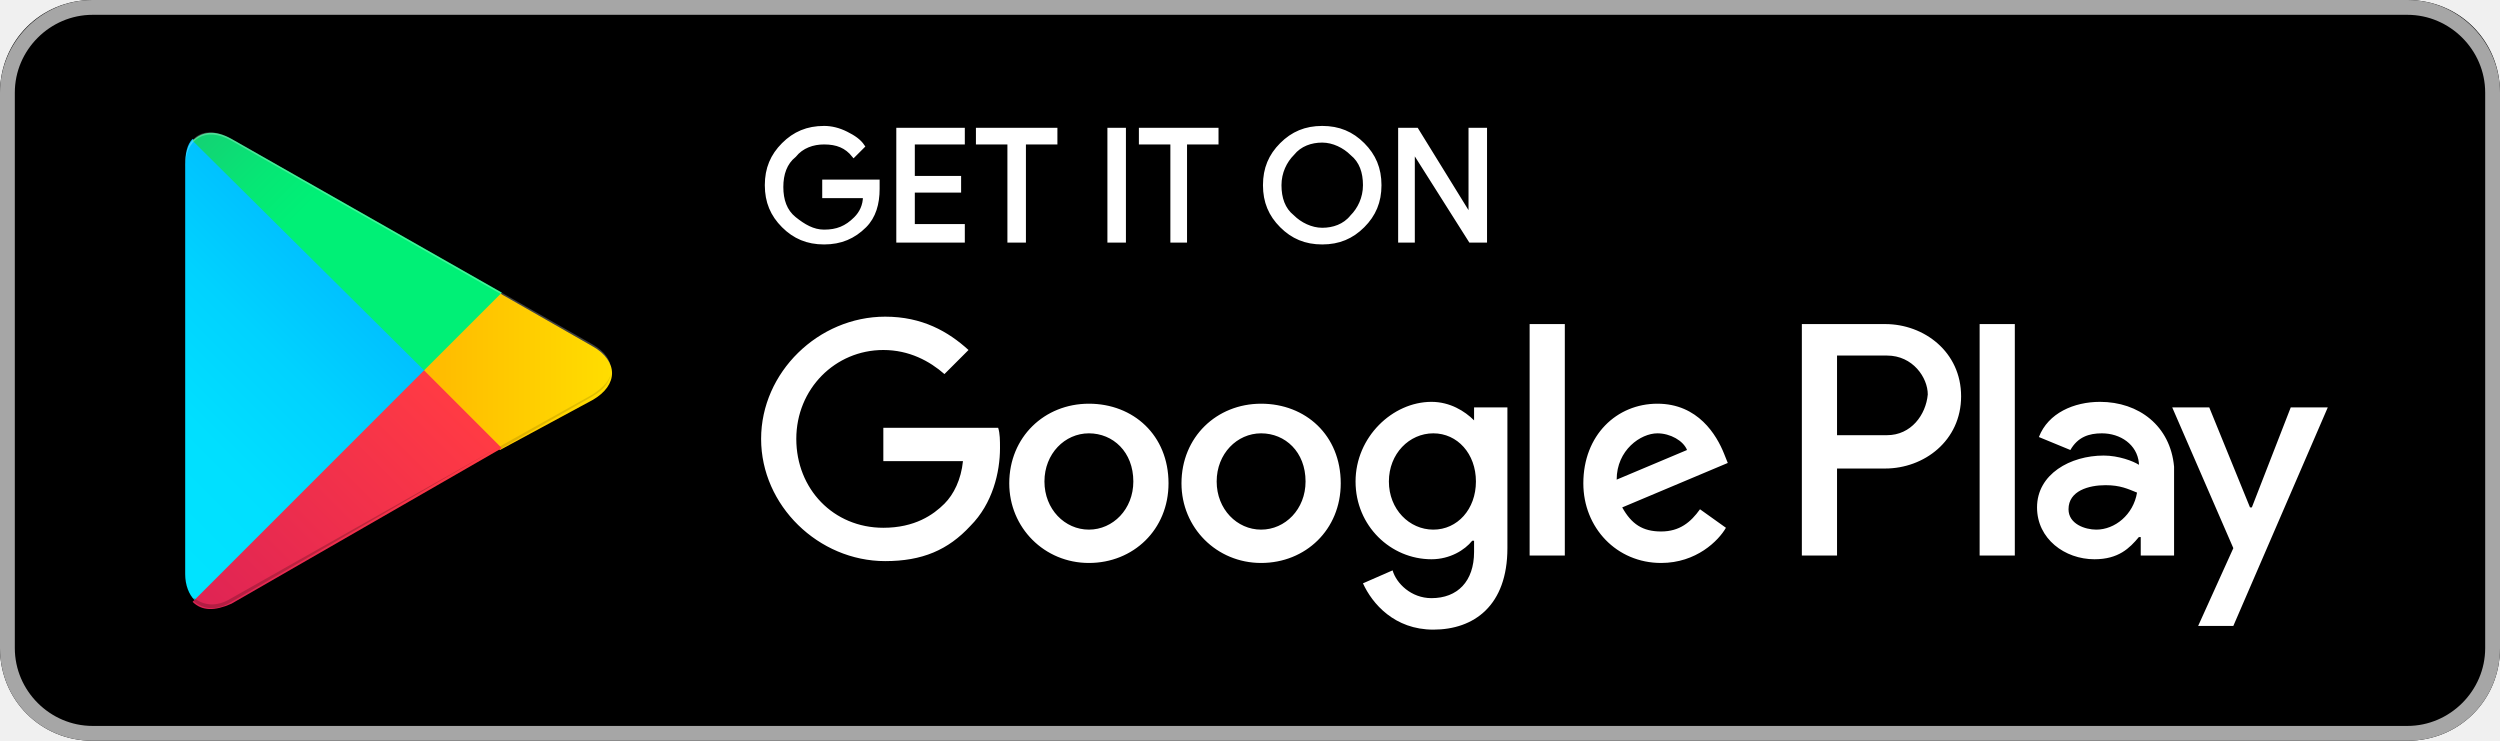
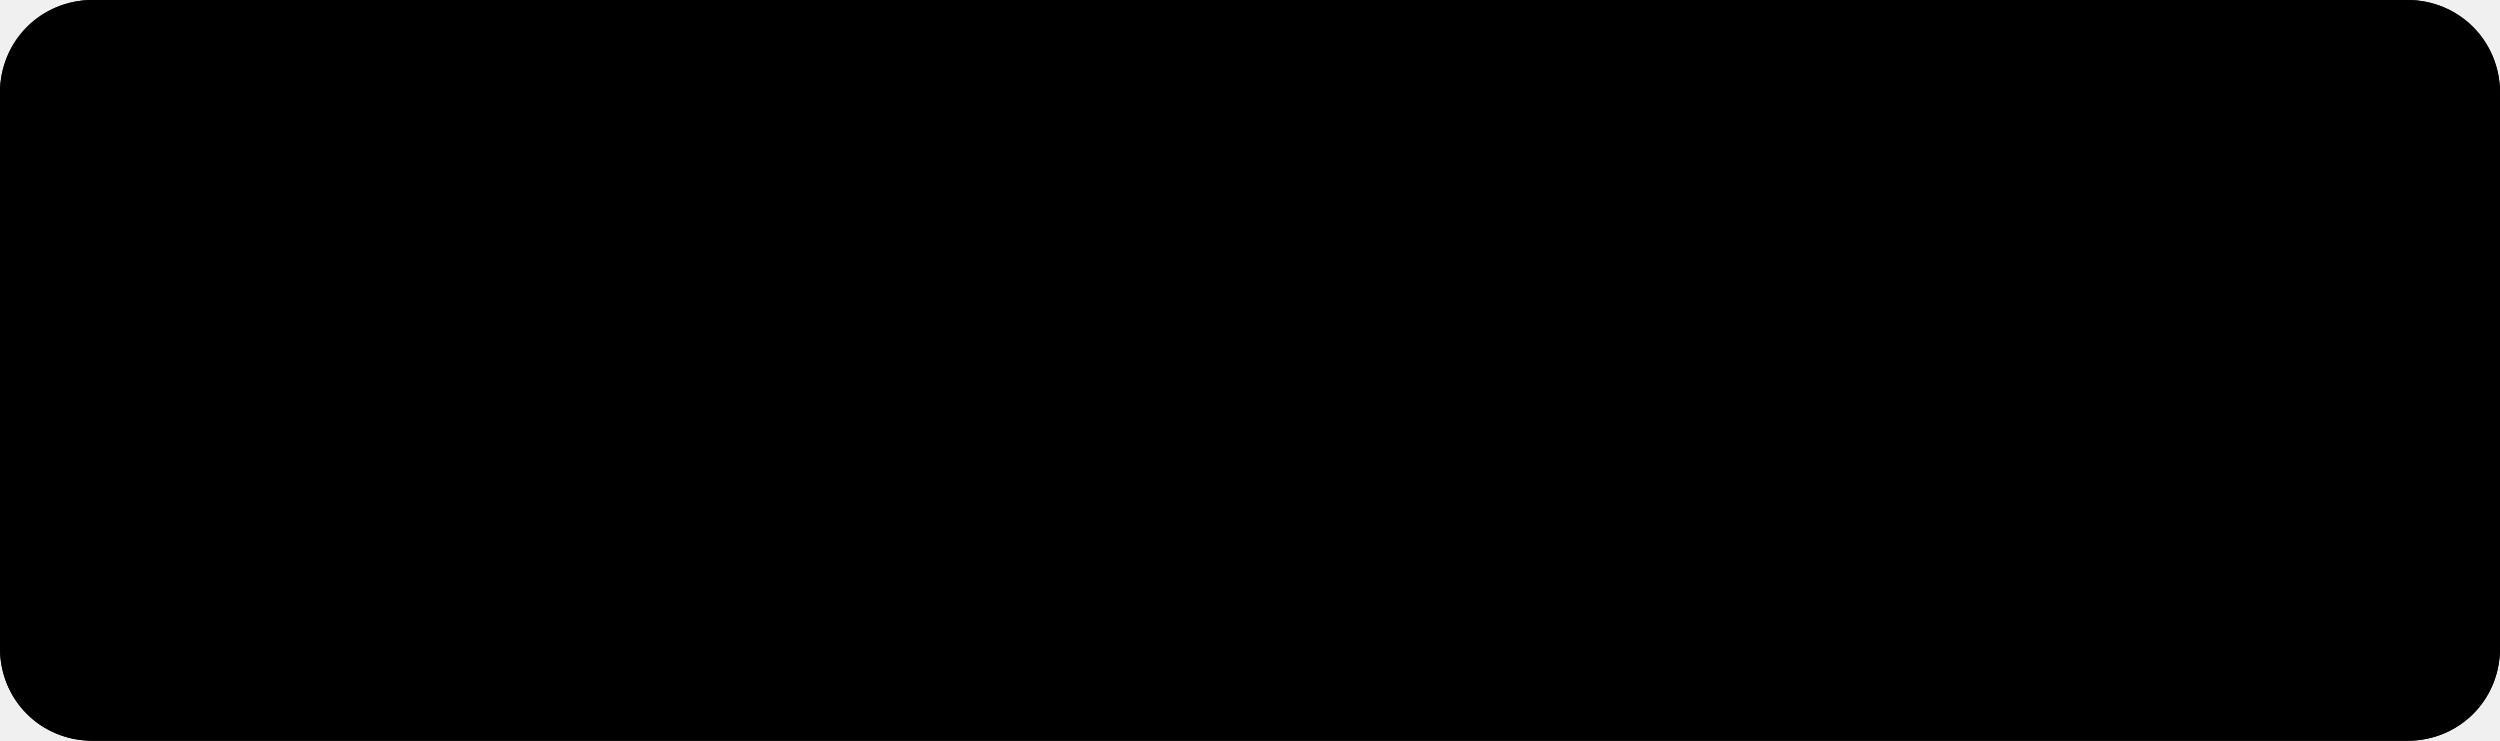
<svg xmlns="http://www.w3.org/2000/svg" width="135px" height="40px" viewBox="0 0 135 40" id="Layer_1">
  <style>.st0{fill:#a6a6a6}.st1{stroke:#ffffff;stroke-width:.2;stroke-miterlimit:10}.st1,.st2{fill:#fff}.st3{fill:url(#SVGID_1_)}.st4{fill:url(#SVGID_2_)}.st5{fill:url(#SVGID_3_)}.st6{fill:url(#SVGID_4_)}.st7,.st8,.st9{opacity:.2;enable-background:new}.st8,.st9{opacity:.12}.st9{opacity:.25;fill:#fff}</style>
  <path d="M130 40H5c-2.8 0-5-2.2-5-5V5c0-2.8 2.2-5 5-5h125c2.8 0 5 2.2 5 5v30c0 2.8-2.2 5-5 5z" />
-   <path class="st0" d="M130 .8c2.3 0 4.2 1.9 4.2 4.2v30c0 2.3-1.9 4.2-4.2 4.2H5C2.7 39.2.8 37.3.8 35V5C.8 2.7 2.7.8 5 .8h125m0-.8H5C2.2 0 0 2.3 0 5v30c0 2.8 2.2 5 5 5h125c2.8 0 5-2.2 5-5V5c0-2.7-2.2-5-5-5z" />
-   <path class="st1" d="M47.4 10.2c0 .8-.2 1.5-.7 2-.6.6-1.3.9-2.2.9-.9 0-1.6-.3-2.2-.9-.6-.6-.9-1.3-.9-2.2 0-.9.3-1.6.9-2.2.6-.6 1.3-.9 2.2-.9.4 0 .8.1 1.2.3.4.2.7.4.9.7l-.5.5c-.4-.5-.9-.7-1.6-.7-.6 0-1.2.2-1.6.7-.5.4-.7 1-.7 1.7s.2 1.3.7 1.7c.5.4 1 .7 1.6.7.7 0 1.2-.2 1.7-.7.3-.3.5-.7.5-1.2h-2.2v-.8h2.9v.4zM52 7.7h-2.7v1.9h2.5v.7h-2.5v1.9H52v.8h-3.5V7H52v.7zM55.3 13h-.8V7.7h-1.7V7H57v.7h-1.7V13zM59.9 13V7h.8v6h-.8zM64.1 13h-.8V7.7h-1.7V7h4.1v.7H64V13zM73.6 12.2c-.6.6-1.3.9-2.2.9-.9 0-1.6-.3-2.2-.9-.6-.6-.9-1.3-.9-2.2s.3-1.6.9-2.2c.6-.6 1.3-.9 2.2-.9.9 0 1.6.3 2.2.9.6.6.9 1.3.9 2.2 0 .9-.3 1.6-.9 2.2zm-3.8-.5c.4.4 1 .7 1.6.7.6 0 1.2-.2 1.6-.7.4-.4.7-1 .7-1.7s-.2-1.3-.7-1.7c-.4-.4-1-.7-1.6-.7-.6 0-1.2.2-1.6.7-.4.4-.7 1-.7 1.7s.2 1.3.7 1.7zM75.6 13V7h.9l2.9 4.7V7h.8v6h-.8l-3.1-4.9V13h-.7z" />
-   <path class="st2" d="M68.1 21.8c-2.4 0-4.3 1.8-4.3 4.3 0 2.4 1.9 4.3 4.3 4.3s4.3-1.8 4.3-4.3c0-2.6-1.9-4.3-4.3-4.3zm0 6.8c-1.3 0-2.4-1.1-2.4-2.6s1.1-2.6 2.4-2.6c1.3 0 2.4 1 2.4 2.6 0 1.5-1.1 2.6-2.4 2.6zm-9.3-6.8c-2.4 0-4.3 1.8-4.3 4.3 0 2.4 1.9 4.3 4.3 4.3s4.3-1.8 4.3-4.3c0-2.6-1.9-4.3-4.3-4.3zm0 6.8c-1.3 0-2.4-1.1-2.4-2.6s1.1-2.6 2.4-2.6c1.3 0 2.4 1 2.4 2.6 0 1.5-1.1 2.6-2.4 2.6zm-11.1-5.5v1.8H52c-.1 1-.5 1.8-1 2.3-.6.6-1.6 1.3-3.3 1.3-2.7 0-4.7-2.1-4.7-4.8s2.1-4.8 4.7-4.8c1.4 0 2.5.6 3.3 1.3l1.3-1.3c-1.1-1-2.5-1.8-4.5-1.8-3.6 0-6.7 3-6.7 6.6 0 3.6 3.1 6.6 6.7 6.6 2 0 3.4-.6 4.6-1.9 1.2-1.2 1.6-2.9 1.6-4.2 0-.4 0-.8-.1-1.1h-6.2zm45.4 1.4c-.4-1-1.4-2.7-3.6-2.7s-4 1.7-4 4.3c0 2.4 1.8 4.3 4.2 4.3 1.9 0 3.1-1.2 3.5-1.9l-1.4-1c-.5.7-1.1 1.2-2.1 1.2s-1.6-.4-2.1-1.3l5.7-2.4-.2-.5zm-5.8 1.4c0-1.6 1.3-2.5 2.2-2.5.7 0 1.4.4 1.6.9l-3.8 1.6zM82.6 30h1.9V17.5h-1.9V30zm-3-7.3c-.5-.5-1.3-1-2.3-1-2.1 0-4.1 1.9-4.1 4.3s1.9 4.2 4.1 4.2c1 0 1.8-.5 2.2-1h.1v.6c0 1.6-.9 2.5-2.3 2.5-1.1 0-1.9-.8-2.1-1.5l-1.6.7c.5 1.1 1.7 2.5 3.8 2.5 2.2 0 4-1.3 4-4.4V22h-1.8v.7zm-2.2 5.9c-1.3 0-2.4-1.1-2.4-2.6s1.1-2.6 2.4-2.6c1.3 0 2.3 1.1 2.3 2.6s-1 2.6-2.3 2.6zm24.4-11.1h-4.5V30h1.9v-4.7h2.6c2.1 0 4.1-1.5 4.1-3.9s-2-3.9-4.1-3.9zm.1 6h-2.7v-4.3h2.7c1.4 0 2.2 1.2 2.2 2.1-.1 1.1-.9 2.2-2.2 2.2zm11.5-1.8c-1.4 0-2.8.6-3.3 1.9l1.7.7c.4-.7 1-.9 1.7-.9 1 0 1.9.6 2 1.6v.1c-.3-.2-1.1-.5-1.9-.5-1.8 0-3.6 1-3.6 2.8 0 1.7 1.5 2.8 3.1 2.8 1.3 0 1.9-.6 2.4-1.2h.1v1h1.8v-4.8c-.2-2.2-1.9-3.5-4-3.5zm-.2 6.9c-.6 0-1.5-.3-1.5-1.1 0-1 1.1-1.3 2-1.3.8 0 1.2.2 1.7.4-.2 1.2-1.2 2-2.2 2zm10.5-6.6l-2.1 5.4h-.1l-2.2-5.4h-2l3.3 7.6-1.9 4.2h1.9l5.1-11.8h-2zm-16.8 8h1.9V17.5h-1.9V30z" />
+   <path className="st0" d="M130 .8c2.3 0 4.2 1.9 4.2 4.2v30c0 2.3-1.9 4.2-4.2 4.2H5C2.7 39.2.8 37.3.8 35V5C.8 2.7 2.7.8 5 .8h125m0-.8H5C2.2 0 0 2.3 0 5v30c0 2.8 2.2 5 5 5h125c2.8 0 5-2.2 5-5V5c0-2.7-2.2-5-5-5z" />
+   <path className="st1" d="M47.4 10.2c0 .8-.2 1.5-.7 2-.6.6-1.3.9-2.2.9-.9 0-1.6-.3-2.2-.9-.6-.6-.9-1.3-.9-2.2 0-.9.3-1.6.9-2.2.6-.6 1.3-.9 2.2-.9.4 0 .8.1 1.2.3.4.2.7.4.9.7l-.5.5c-.4-.5-.9-.7-1.6-.7-.6 0-1.2.2-1.6.7-.5.4-.7 1-.7 1.7s.2 1.3.7 1.7c.5.4 1 .7 1.6.7.7 0 1.2-.2 1.7-.7.3-.3.5-.7.5-1.2h-2.2v-.8h2.9v.4zM52 7.7h-2.7v1.9h2.5v.7h-2.5v1.9H52v.8h-3.5V7H52v.7zM55.3 13h-.8V7.7h-1.7V7H57v.7h-1.7V13zM59.9 13V7h.8v6h-.8zM64.1 13h-.8V7.7h-1.7V7h4.1v.7H64V13zM73.6 12.2c-.6.6-1.3.9-2.2.9-.9 0-1.6-.3-2.2-.9-.6-.6-.9-1.3-.9-2.2s.3-1.6.9-2.2c.6-.6 1.3-.9 2.2-.9.9 0 1.6.3 2.2.9.6.6.9 1.3.9 2.2 0 .9-.3 1.6-.9 2.2zm-3.8-.5c.4.4 1 .7 1.6.7.6 0 1.2-.2 1.6-.7.4-.4.7-1 .7-1.7s-.2-1.3-.7-1.7c-.4-.4-1-.7-1.6-.7-.6 0-1.2.2-1.6.7-.4.4-.7 1-.7 1.7s.2 1.3.7 1.7zM75.6 13V7h.9l2.9 4.7V7h.8v6h-.8l-3.1-4.9V13h-.7z" />
+   <path className="st2" d="M68.1 21.8c-2.4 0-4.3 1.8-4.3 4.3 0 2.4 1.9 4.3 4.3 4.3s4.3-1.8 4.3-4.3c0-2.6-1.9-4.3-4.3-4.3zm0 6.8c-1.3 0-2.4-1.1-2.4-2.6s1.1-2.6 2.4-2.6c1.3 0 2.4 1 2.4 2.6 0 1.5-1.1 2.6-2.4 2.6zm-9.3-6.8c-2.4 0-4.3 1.8-4.3 4.3 0 2.4 1.9 4.3 4.3 4.3s4.3-1.8 4.3-4.3c0-2.6-1.9-4.3-4.3-4.3zm0 6.8c-1.3 0-2.4-1.1-2.4-2.6s1.1-2.6 2.4-2.6c1.3 0 2.4 1 2.4 2.6 0 1.5-1.1 2.6-2.4 2.6zm-11.1-5.5v1.8H52c-.1 1-.5 1.8-1 2.3-.6.6-1.6 1.3-3.3 1.3-2.7 0-4.7-2.1-4.7-4.8s2.1-4.8 4.7-4.8c1.4 0 2.5.6 3.3 1.3l1.3-1.3c-1.1-1-2.5-1.8-4.5-1.8-3.6 0-6.7 3-6.7 6.6 0 3.6 3.1 6.6 6.7 6.6 2 0 3.4-.6 4.6-1.9 1.2-1.2 1.6-2.9 1.6-4.2 0-.4 0-.8-.1-1.1h-6.2zm45.4 1.4c-.4-1-1.4-2.7-3.6-2.7s-4 1.7-4 4.3c0 2.4 1.8 4.3 4.2 4.3 1.9 0 3.1-1.2 3.5-1.9l-1.4-1c-.5.7-1.1 1.2-2.1 1.2s-1.6-.4-2.1-1.3l5.7-2.4-.2-.5zm-5.8 1.4c0-1.6 1.3-2.5 2.2-2.5.7 0 1.4.4 1.6.9l-3.8 1.6zM82.6 30h1.9V17.5h-1.9V30zm-3-7.3c-.5-.5-1.3-1-2.3-1-2.1 0-4.1 1.9-4.1 4.3s1.9 4.2 4.1 4.2c1 0 1.8-.5 2.2-1h.1v.6c0 1.6-.9 2.5-2.3 2.5-1.1 0-1.9-.8-2.1-1.5l-1.6.7c.5 1.1 1.7 2.5 3.8 2.5 2.2 0 4-1.3 4-4.4V22h-1.8v.7zm-2.2 5.9c-1.3 0-2.4-1.1-2.4-2.6s1.1-2.6 2.4-2.6c1.3 0 2.3 1.1 2.3 2.6s-1 2.6-2.3 2.6zm24.4-11.1h-4.5V30h1.9v-4.7h2.6c2.1 0 4.1-1.5 4.1-3.9s-2-3.9-4.1-3.9zm.1 6h-2.7v-4.3h2.7c1.4 0 2.2 1.2 2.2 2.1-.1 1.1-.9 2.2-2.2 2.2zm11.5-1.8c-1.4 0-2.8.6-3.3 1.9l1.7.7c.4-.7 1-.9 1.7-.9 1 0 1.9.6 2 1.6v.1c-.3-.2-1.1-.5-1.9-.5-1.8 0-3.6 1-3.6 2.8 0 1.7 1.5 2.8 3.1 2.8 1.3 0 1.9-.6 2.4-1.2h.1v1h1.8v-4.8c-.2-2.2-1.9-3.5-4-3.5zm-.2 6.9c-.6 0-1.5-.3-1.5-1.1 0-1 1.1-1.3 2-1.3.8 0 1.2.2 1.7.4-.2 1.2-1.2 2-2.2 2zm10.5-6.6l-2.1 5.4h-.1l-2.2-5.4h-2l3.3 7.6-1.9 4.2h1.9l5.1-11.8h-2zm-16.8 8h1.9V17.5h-1.9V30z" />
  <g>
    <linearGradient id="SVGID_1_" gradientUnits="userSpaceOnUse" x1="21.8" y1="33.29" x2="5.017" y2="16.508" gradientTransform="matrix(1 0 0 -1 0 42)">
-       <stop offset="0" stop-color="#00a0ff" />
-       <stop offset=".007" stop-color="#00a1ff" />
-       <stop offset=".26" stop-color="#00beff" />
-       <stop offset=".512" stop-color="#00d2ff" />
-       <stop offset=".76" stop-color="#00dfff" />
-       <stop offset="1" stop-color="#00e3ff" />
+       <stop offset="0" stopColor="#00a0ff" />
+       <stop offset=".007" stopColor="#00a1ff" />
+       <stop offset=".26" stopColor="#00beff" />
+       <stop offset=".512" stopColor="#00d2ff" />
+       <stop offset=".76" stopColor="#00dfff" />
+       <stop offset="1" stopColor="#00e3ff" />
    </linearGradient>
-     <path class="st3" d="M10.4 7.5c-.3.3-.4.8-.4 1.4V31c0 .6.2 1.1.5 1.4l.1.1L23 20.1v-.2L10.4 7.5z" />
+     <path className="st3" d="M10.4 7.5c-.3.3-.4.8-.4 1.4V31c0 .6.2 1.1.5 1.4l.1.1L23 20.1v-.2L10.4 7.5z" />
    <linearGradient id="SVGID_2_" gradientUnits="userSpaceOnUse" x1="33.834" y1="21.999" x2="9.637" y2="21.999" gradientTransform="matrix(1 0 0 -1 0 42)">
-       <stop offset="0" stop-color="#ffe000" />
-       <stop offset=".409" stop-color="#ffbd00" />
-       <stop offset=".775" stop-color="orange" />
-       <stop offset="1" stop-color="#ff9c00" />
+       <stop offset="0" stopColor="#ffe000" />
+       <stop offset=".409" stopColor="#ffbd00" />
+       <stop offset=".775" stopColor="orange" />
+       <stop offset="1" stopColor="#ff9c00" />
    </linearGradient>
-     <path class="st4" d="M27 24.3l-4.1-4.1V19.9l4.1-4.1.1.1 4.9 2.8c1.4.8 1.4 2.1 0 2.9l-5 2.7z" />
+     <path className="st4" d="M27 24.3l-4.1-4.1V19.9l4.1-4.1.1.1 4.9 2.8c1.4.8 1.4 2.1 0 2.9l-5 2.7z" />
    <linearGradient id="SVGID_3_" gradientUnits="userSpaceOnUse" x1="24.827" y1="19.704" x2="2.069" y2="-3.054" gradientTransform="matrix(1 0 0 -1 0 42)">
-       <stop offset="0" stop-color="#ff3a44" />
-       <stop offset="1" stop-color="#c31162" />
+       <stop offset="0" stopColor="#ff3a44" />
+       <stop offset="1" stopColor="#c31162" />
    </linearGradient>
-     <path class="st5" d="M27.1 24.2L22.9 20 10.4 32.5c.5.5 1.2.5 2.1.1l14.6-8.4" />
+     <path className="st5" d="M27.1 24.2L22.9 20 10.4 32.5c.5.5 1.2.5 2.1.1l14.6-8.4" />
    <linearGradient id="SVGID_4_" gradientUnits="userSpaceOnUse" x1="7.297" y1="41.824" x2="17.46" y2="31.661" gradientTransform="matrix(1 0 0 -1 0 42)">
-       <stop offset="0" stop-color="#32a071" />
-       <stop offset=".069" stop-color="#2da771" />
-       <stop offset=".476" stop-color="#15cf74" />
-       <stop offset=".801" stop-color="#06e775" />
-       <stop offset="1" stop-color="#00f076" />
+       <stop offset="0" stopColor="#32a071" />
+       <stop offset=".069" stopColor="#2da771" />
+       <stop offset=".476" stopColor="#15cf74" />
+       <stop offset=".801" stopColor="#06e775" />
+       <stop offset="1" stopColor="#00f076" />
    </linearGradient>
-     <path class="st6" d="M27.1 15.8L12.5 7.5c-.9-.5-1.6-.4-2.1.1L22.9 20l4.2-4.2z" />
-     <path class="st7" d="M27 24.1l-14.5 8.2c-.8.5-1.5.4-2 0l-.1.1.1.1c.5.4 1.2.5 2 0L27 24.1z" />
-     <path class="st8" d="M10.4 32.3c-.3-.3-.4-.8-.4-1.4v.1c0 .6.2 1.1.5 1.4v-.1h-.1zM32 21.3l-5 2.8.1.1 4.9-2.8c.7-.4 1-.9 1-1.4 0 .5-.4.9-1 1.3z" />
-     <path class="st9" d="M12.5 7.6L32 18.7c.6.4 1 .8 1 1.3 0-.5-.3-1-1-1.4L12.5 7.5c-1.4-.8-2.5-.2-2.5 1.4V9c0-1.5 1.1-2.2 2.5-1.4z" />
+     <path className="st6" d="M27.1 15.8L12.5 7.5c-.9-.5-1.6-.4-2.1.1L22.9 20l4.2-4.2z" />
+     <path className="st7" d="M27 24.1l-14.5 8.2c-.8.5-1.5.4-2 0l-.1.1.1.1c.5.4 1.2.5 2 0L27 24.1z" />
+     <path className="st8" d="M10.4 32.3c-.3-.3-.4-.8-.4-1.4v.1c0 .6.2 1.1.5 1.4v-.1h-.1zM32 21.3l-5 2.8.1.1 4.9-2.8c.7-.4 1-.9 1-1.4 0 .5-.4.9-1 1.3z" />
+     <path className="st9" d="M12.5 7.6L32 18.7c.6.4 1 .8 1 1.3 0-.5-.3-1-1-1.4L12.5 7.5c-1.4-.8-2.5-.2-2.5 1.4V9c0-1.5 1.1-2.2 2.5-1.4z" />
  </g>
</svg>
